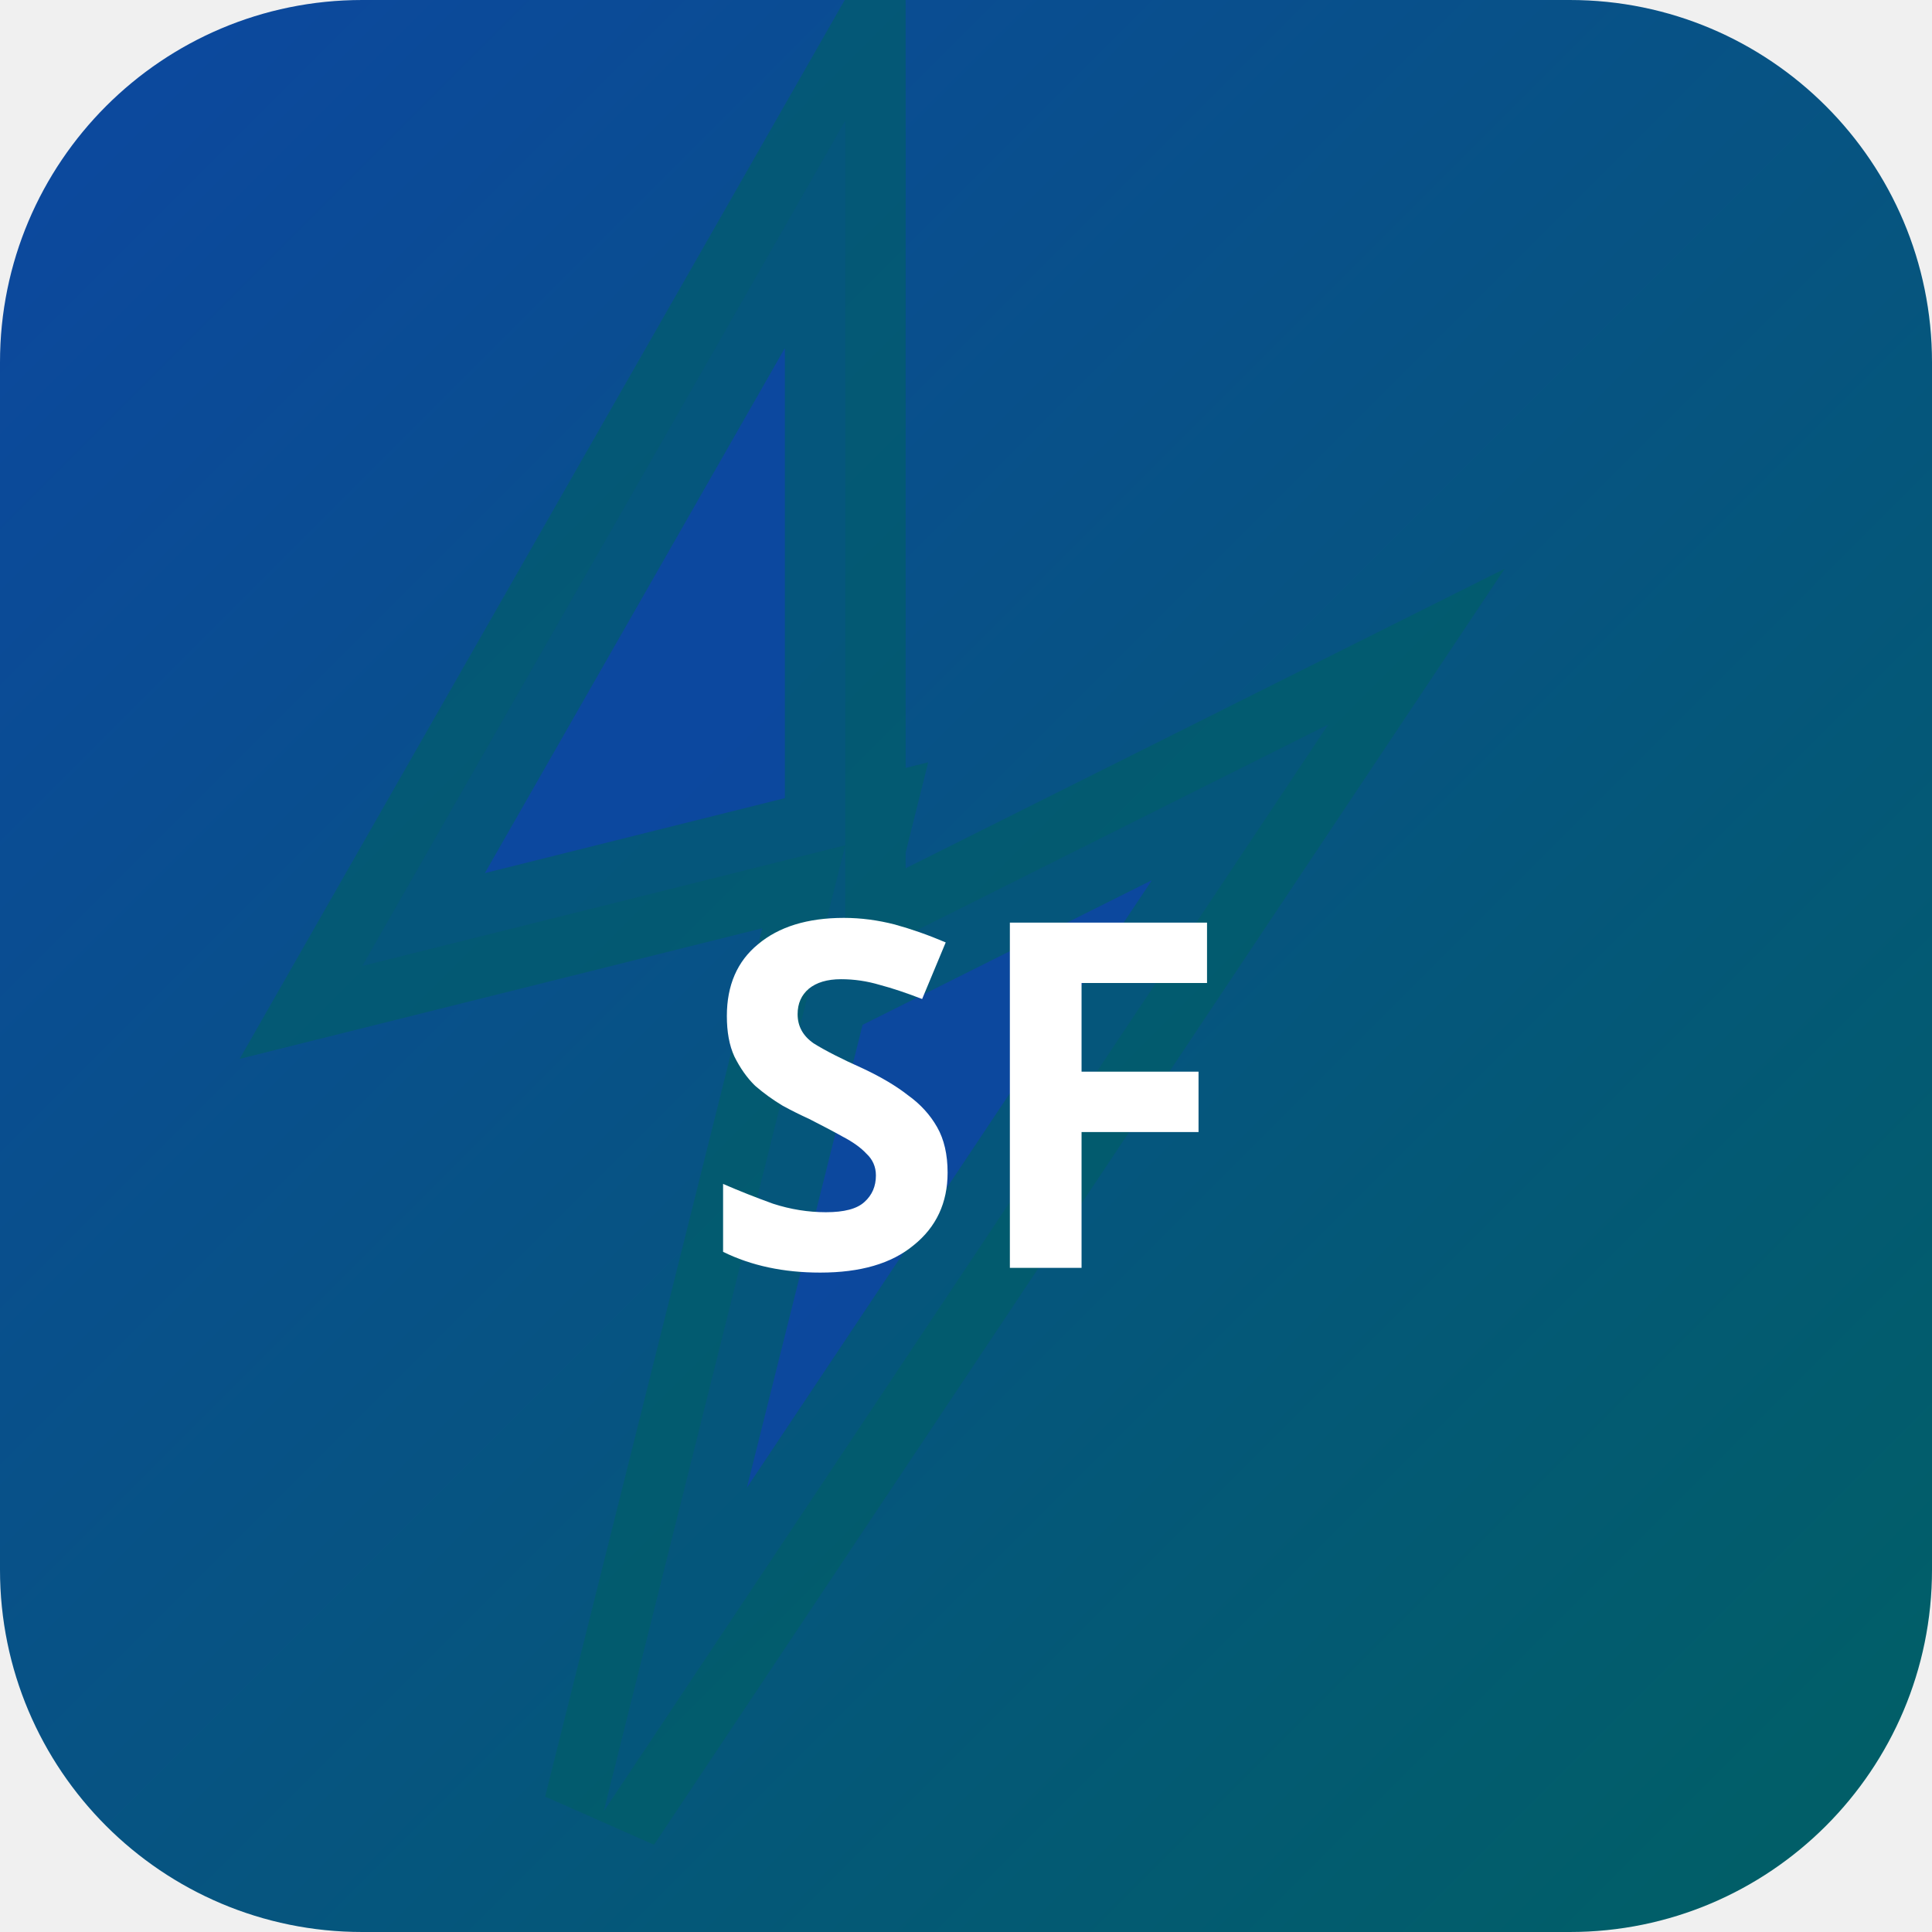
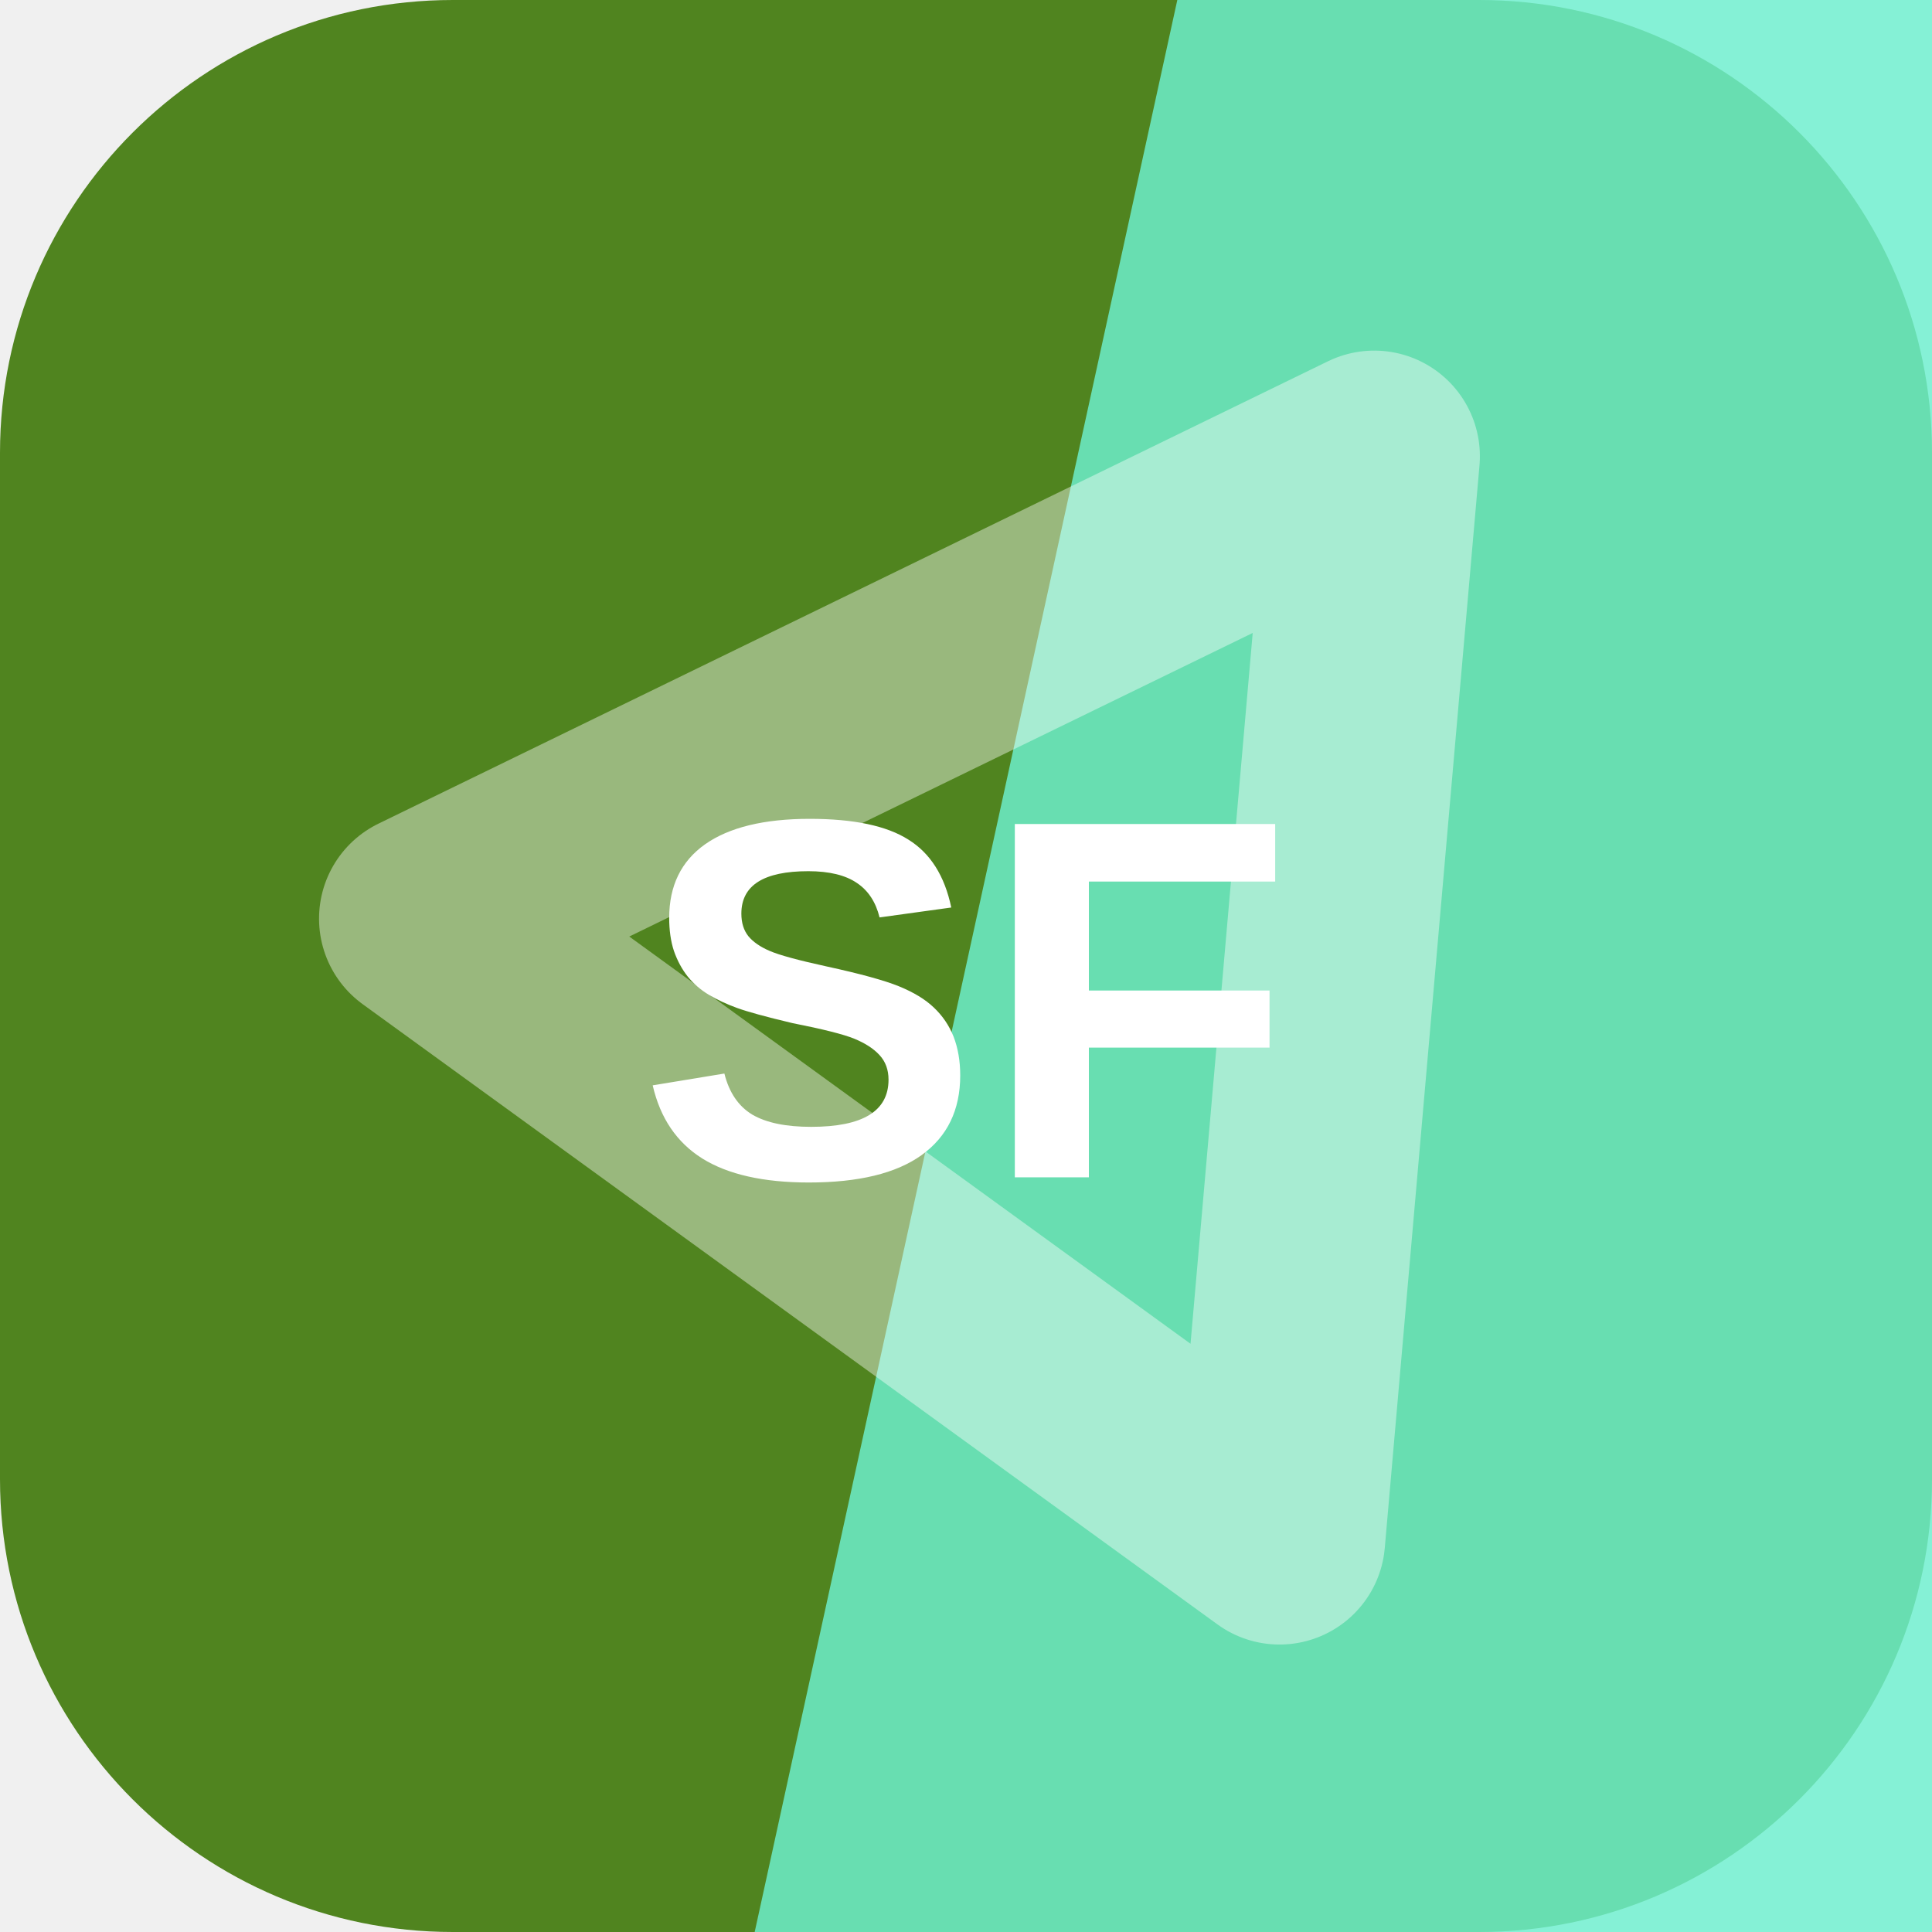
- <svg xmlns="http://www.w3.org/2000/svg" width="32" height="32" viewBox="0 0 32 32">
-   <defs>
-     <linearGradient id="bgsf-t" x1="0" y1="0" x2="1" y2="1">
-       <stop offset="0%" stop-color="#0d47a1" />
-       <stop offset="100%" stop-color="#006064" />
-     </linearGradient>
-   </defs>
-   <rect width="32" height="32" rx="6" fill="url(#bgsf-t)" />
-   <polygon points="14,2 6,16 14,14 10,30 22,12 14,16" fill="rgba(13,71,161,0.9)" stroke="rgba(0,96,100,0.6)" stroke-width="2" />
-   <text x="16" y="21" text-anchor="middle" fill="#fff" font-size="8" font-weight="700" font-family="system-ui">SF</text>
+ <svg xmlns="http://www.w3.org/2000/svg" width="64" height="64" viewBox="0 0 64 64" role="img">
+   <rect width="64" height="64" rx="15" fill="hsl(91 62% 32%)" />
+   <path d="M39 0h25v64H25Z" fill="hsl(165 83% 69%)" opacity="0.82" />
+   <g transform="rotate(95 32 32)" opacity="0.42">
+     <path d="M14 20h36L32 50Z" fill="none" stroke="#ffffff" stroke-width="7" stroke-linejoin="round" />
+   </g>
+   <text x="32" y="39" text-anchor="middle" fill="#ffffff" font-family="Arial,Helvetica,sans-serif" font-size="17" font-weight="700" letter-spacing="0">SF</text>
</svg>
